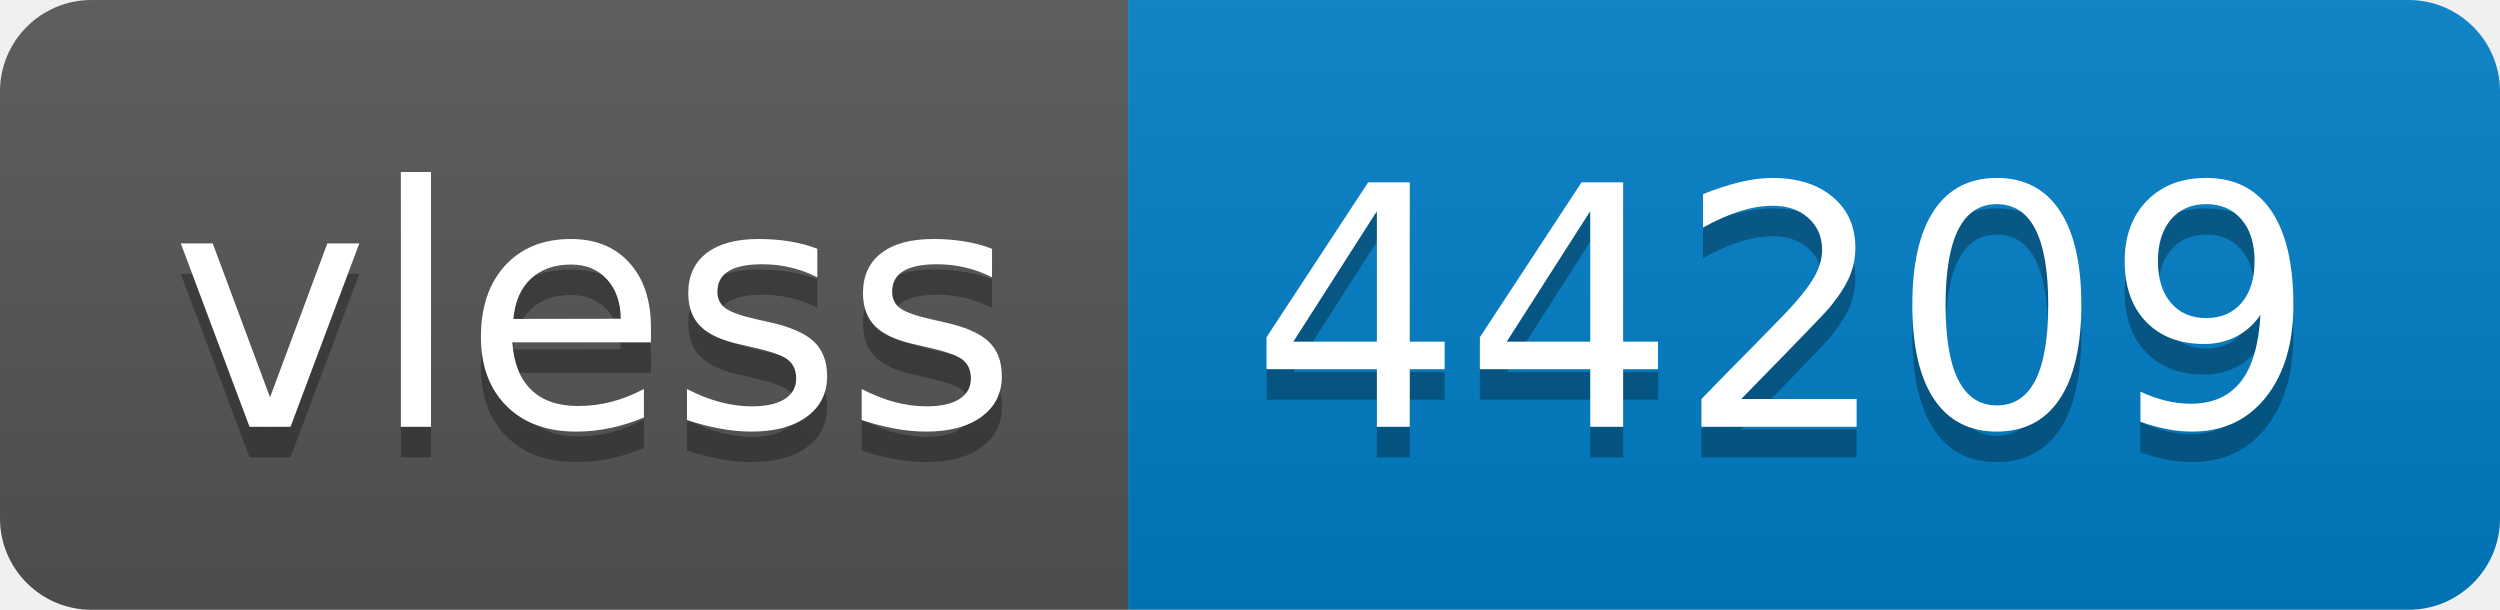
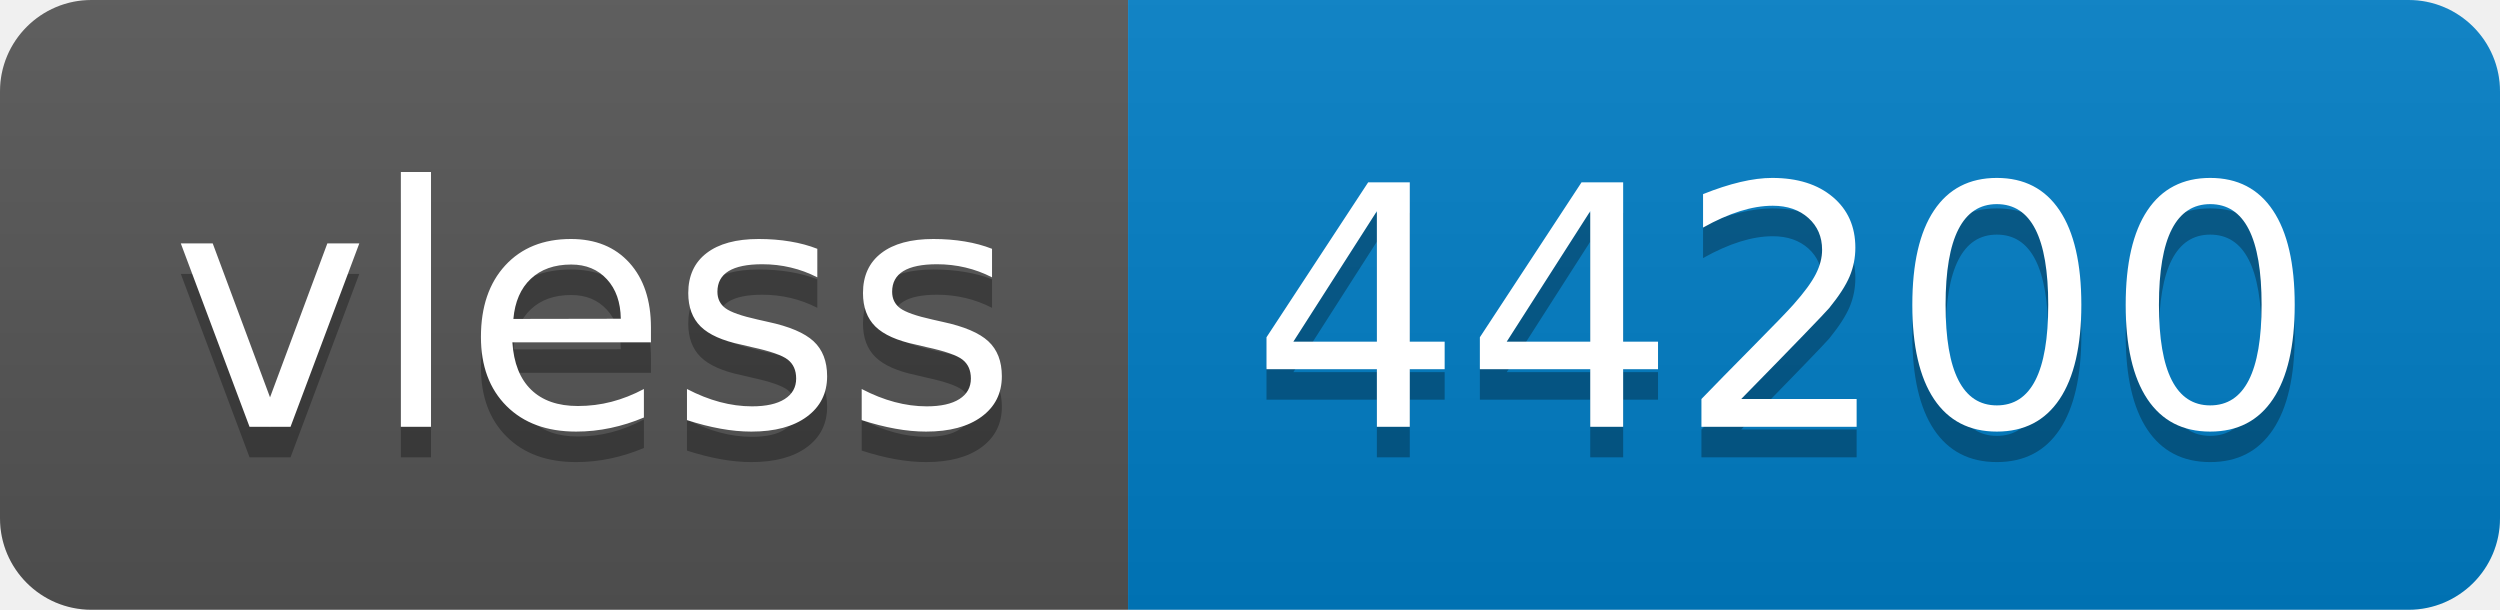
- <svg xmlns="http://www.w3.org/2000/svg" width="82" height="20" role="img" aria-label="vless: 44209">
+ <svg xmlns="http://www.w3.org/2000/svg" width="82" height="20" role="img" aria-label="vless: 44200">
  <linearGradient id="s" x2="0" y2="100%">
    <stop offset="0" stop-color="#bbb" stop-opacity=".1" />
    <stop offset="1" stop-opacity=".1" />
  </linearGradient>
  <clipPath id="r">
    <rect width="82" height="20" rx="3" fill="#fff" />
  </clipPath>
  <g clip-path="url(#r)">
    <rect width="37" height="20" fill="#555" />
    <rect x="37" width="45" height="20" fill="#007ec6" />
    <rect width="82" height="20" fill="url(#s)" />
  </g>
  <g fill="#fff" text-anchor="middle" font-family="Verdana,Geneva,DejaVu Sans,sans-serif" text-rendering="geometricPrecision" font-size="110">
    <text aria-hidden="true" x="195" y="150" fill="#010101" fill-opacity=".3" transform="scale(.1)" textLength="270">vless</text>
    <text x="195" y="140" transform="scale(.1)" fill="#fff" textLength="270">vless</text>
-     <text aria-hidden="true" x="585" y="150" fill="#010101" fill-opacity=".3" transform="scale(.1)" textLength="350">44209</text>
-     <text x="585" y="140" transform="scale(.1)" fill="#fff" textLength="350">44209</text>
+     <text aria-hidden="true" x="585" y="150" fill="#010101" fill-opacity=".3" transform="scale(.1)" textLength="350">44200</text>
+     <text x="585" y="140" transform="scale(.1)" fill="#fff" textLength="350">44200</text>
  </g>
</svg>
